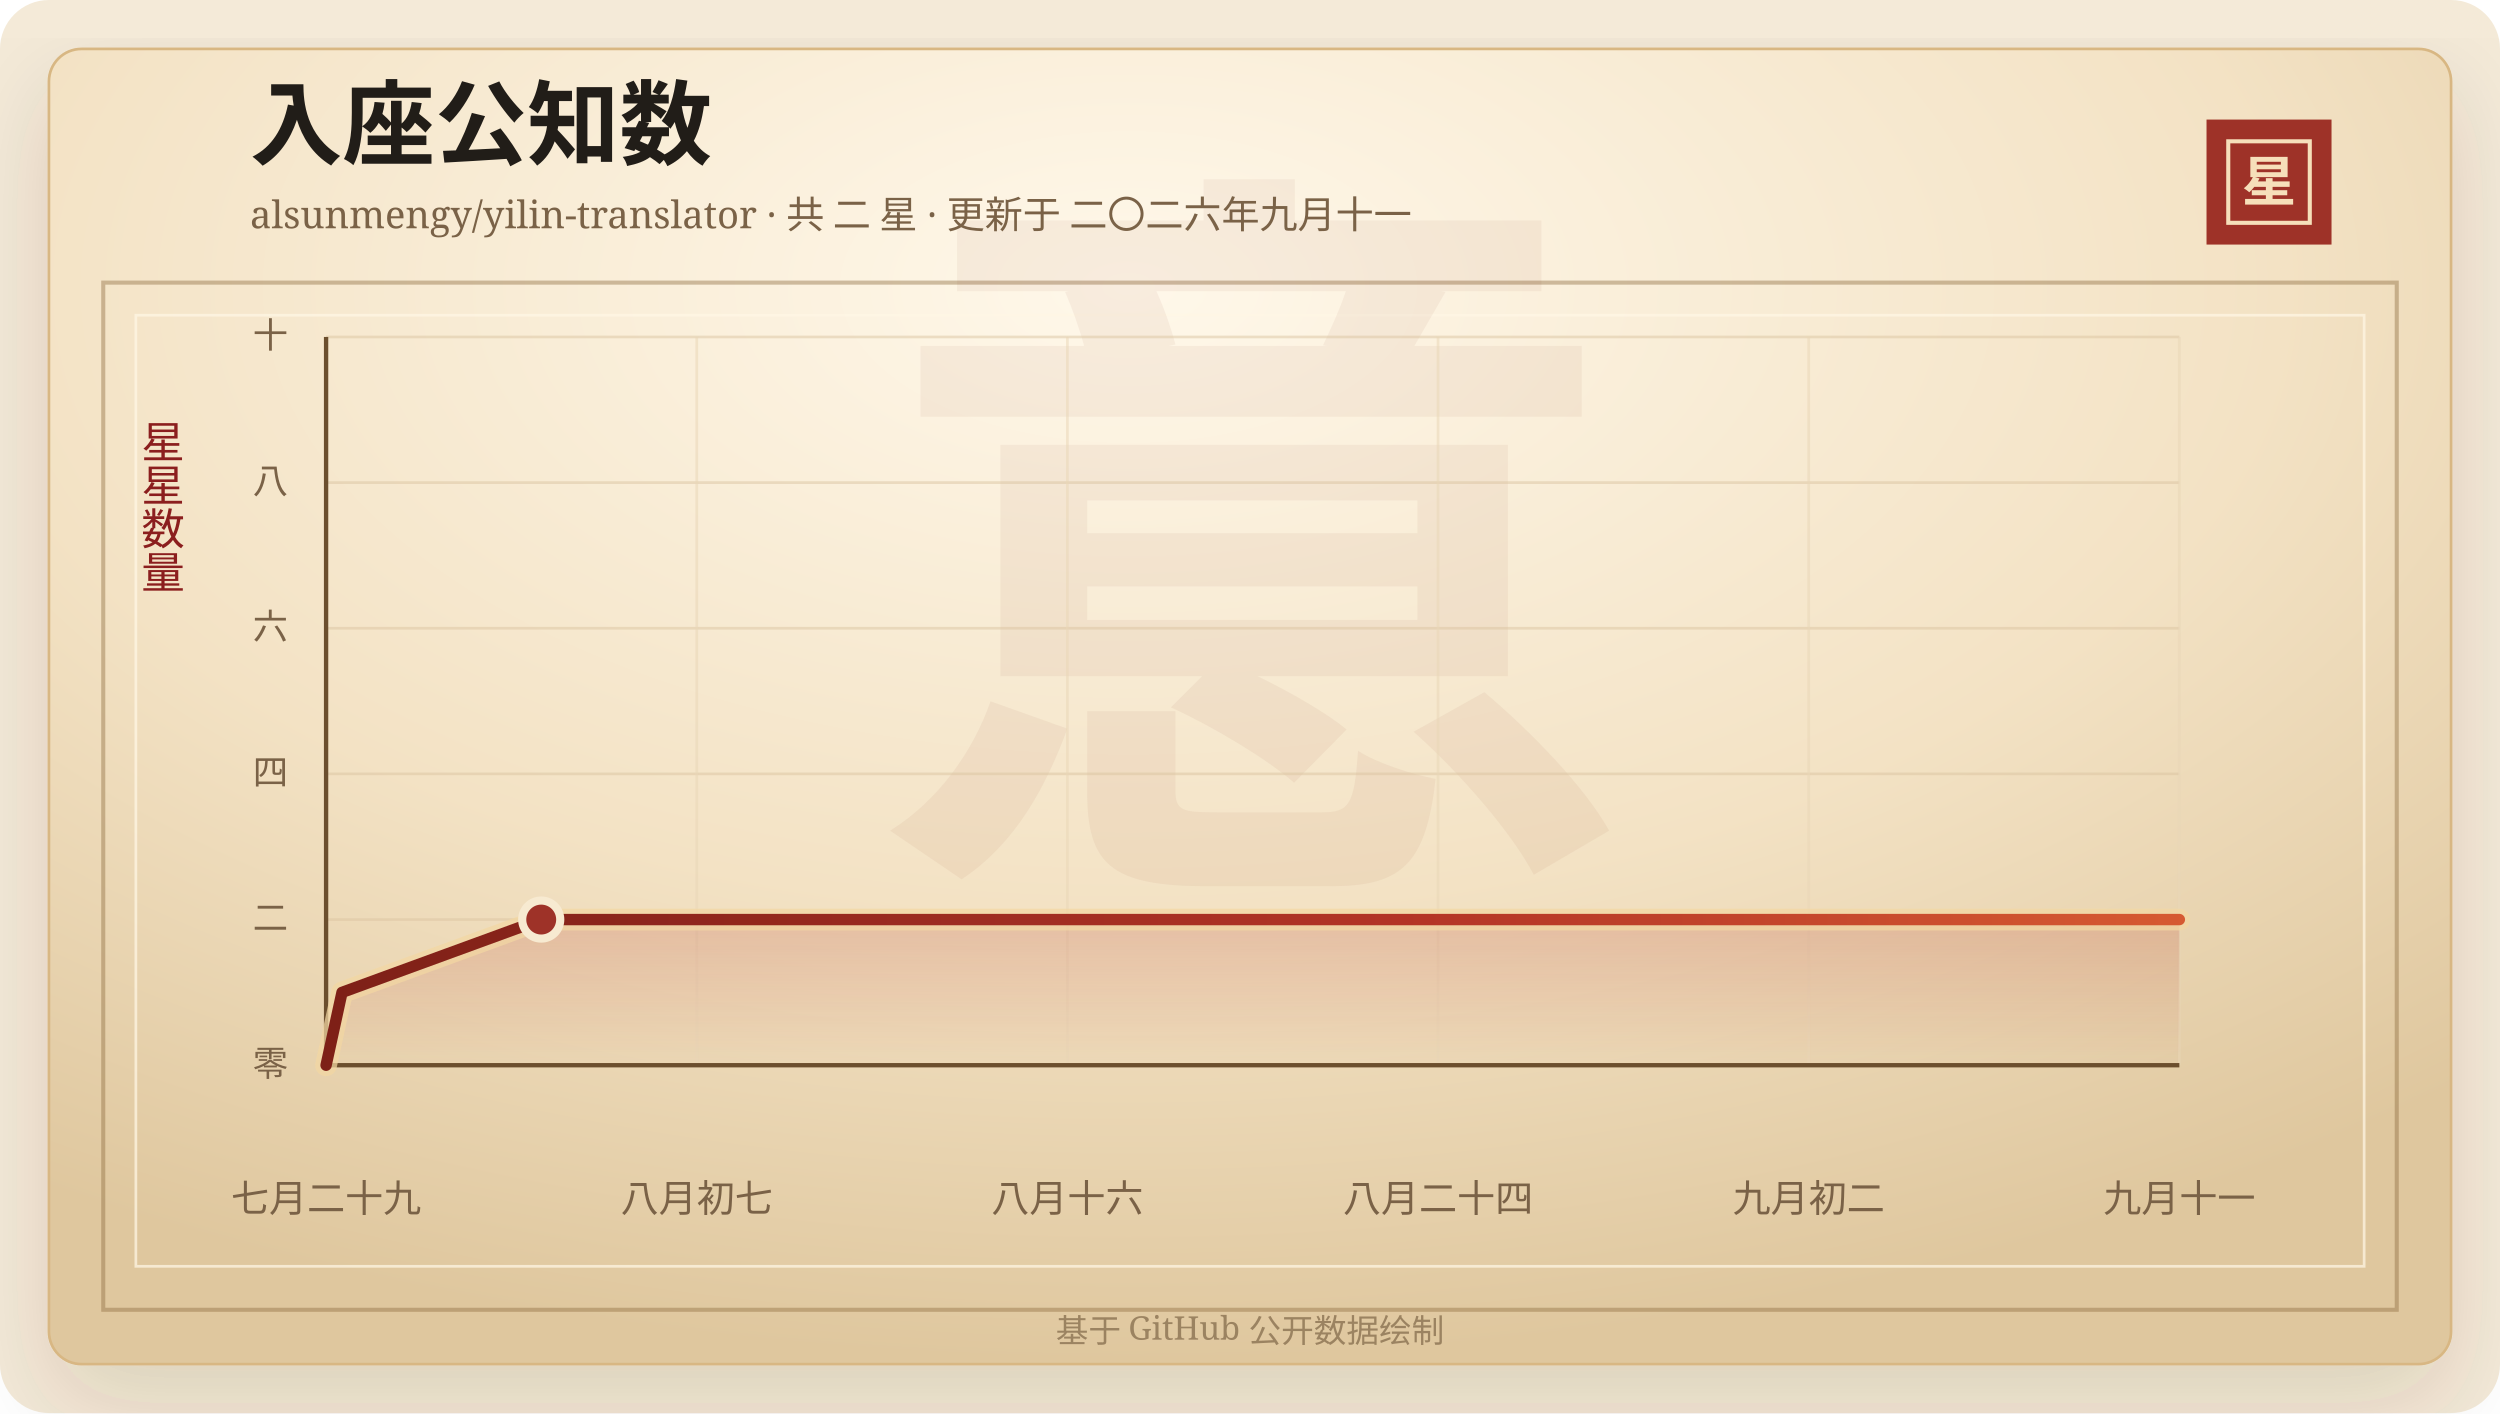
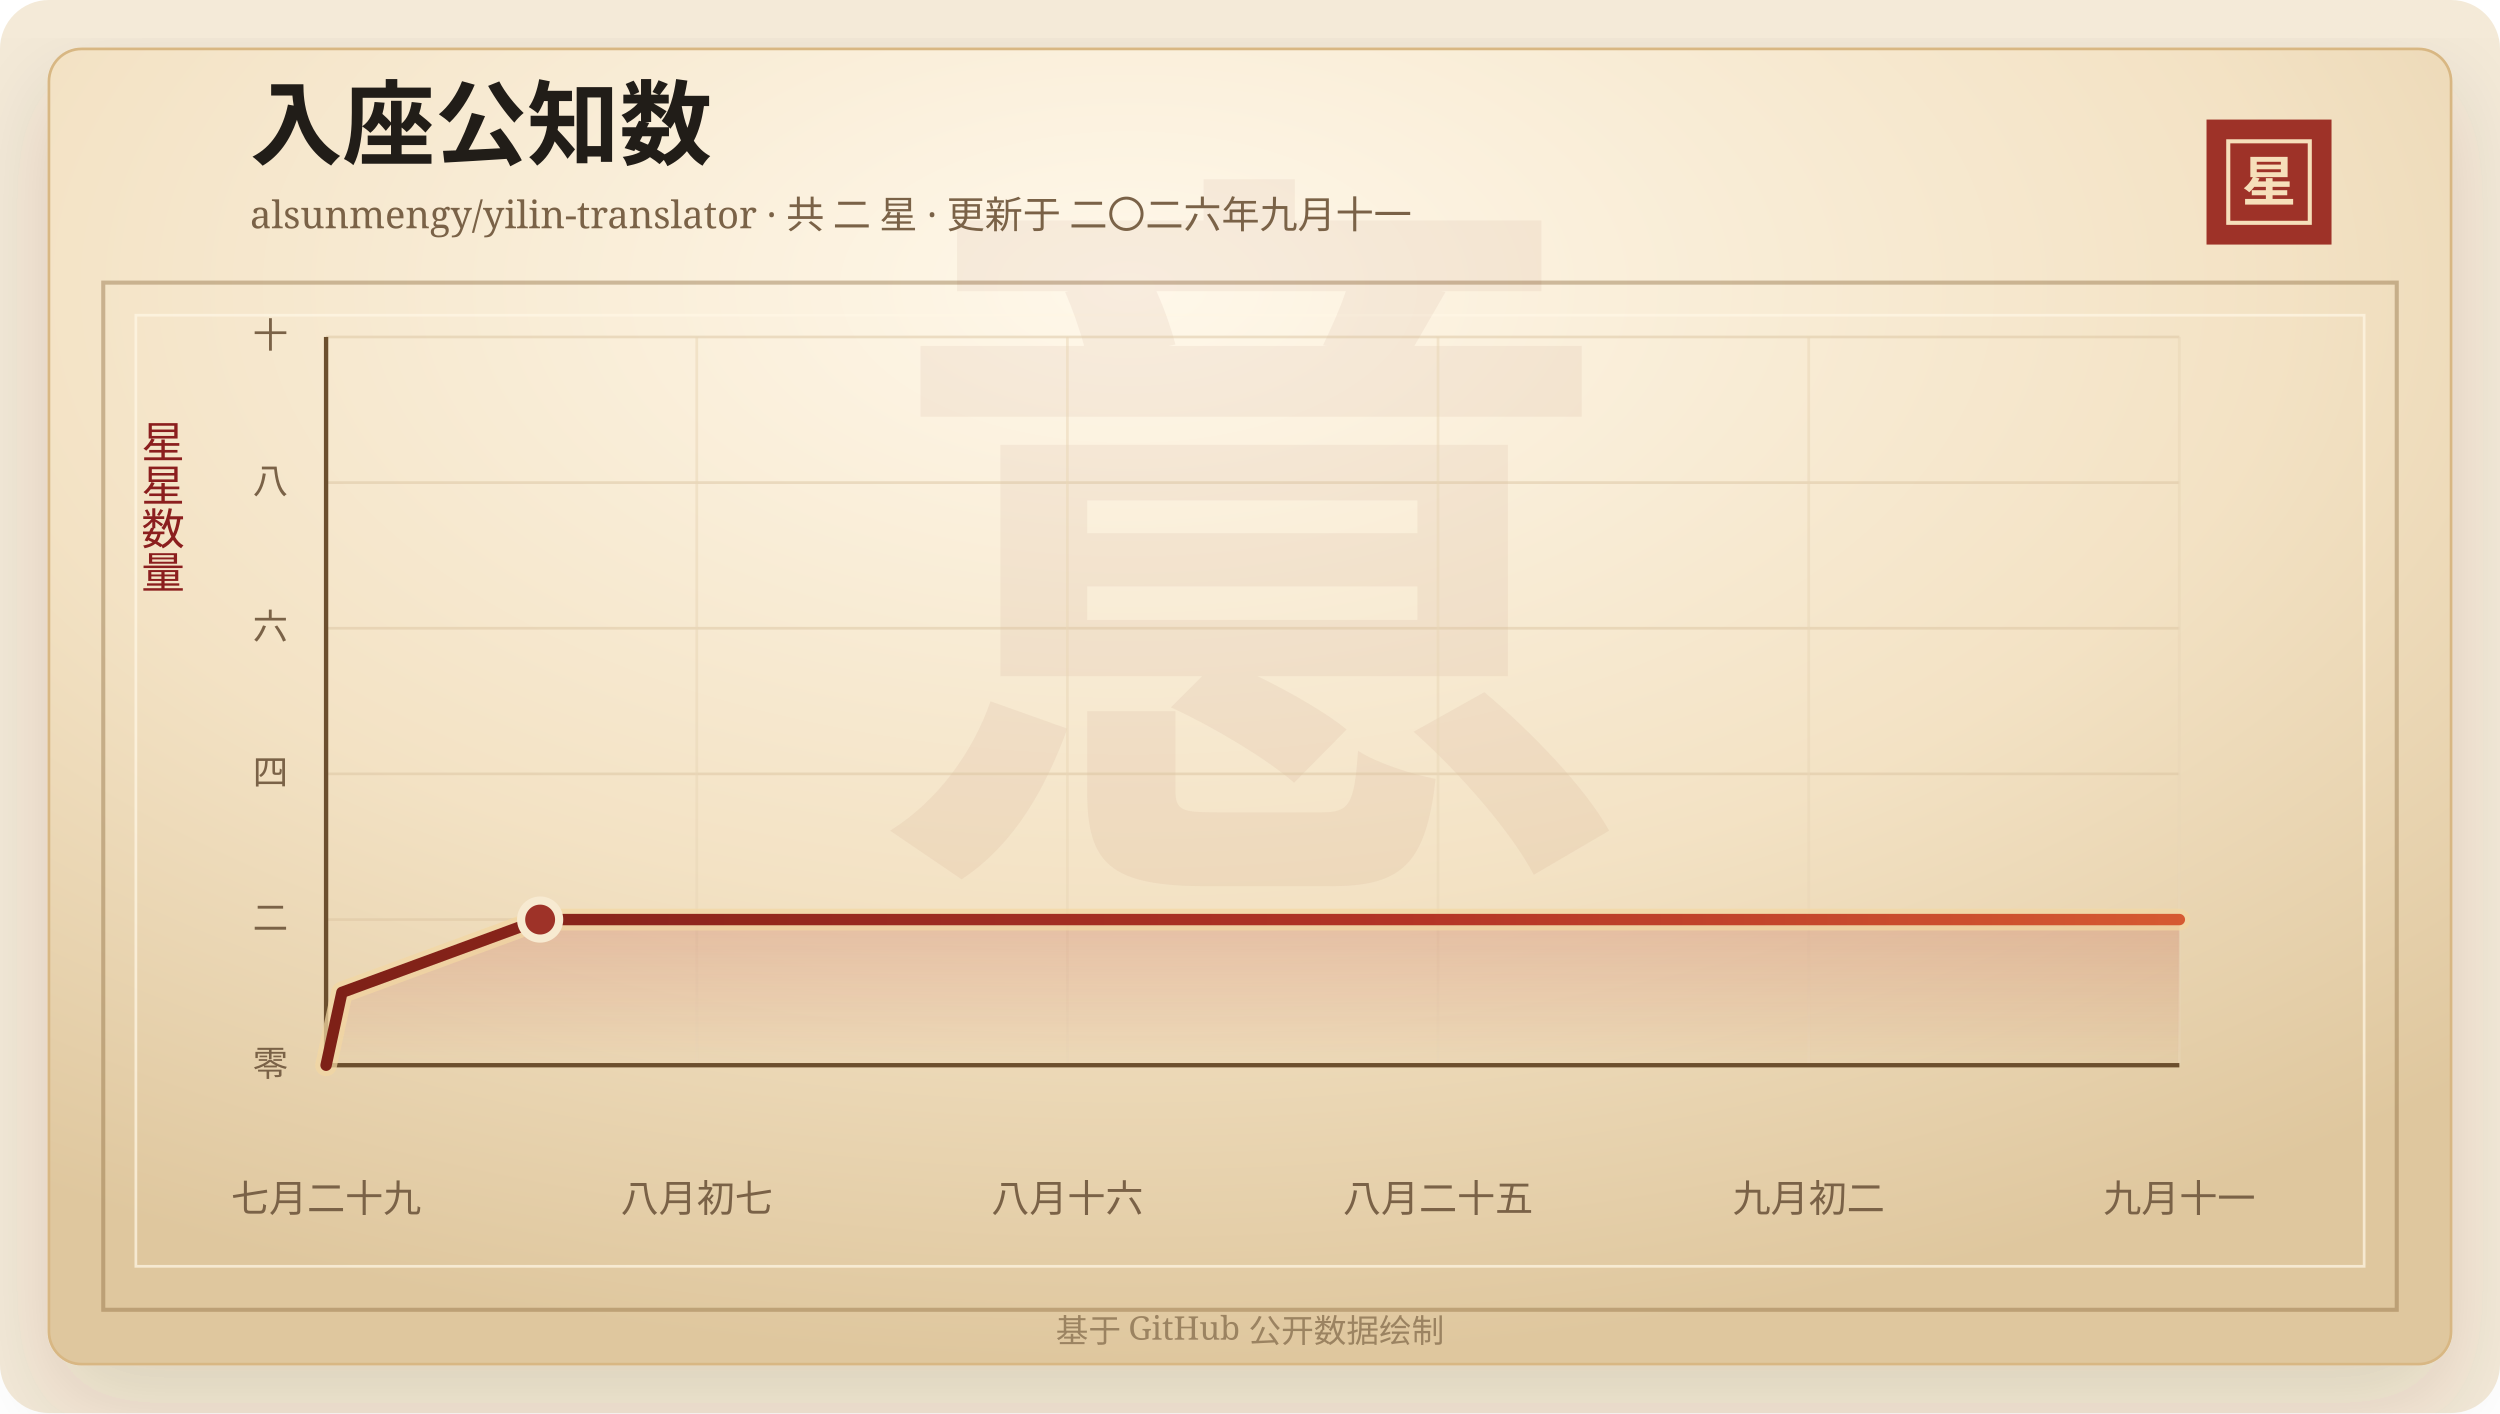
<svg xmlns="http://www.w3.org/2000/svg" width="920" height="520" viewBox="0 0 920 520" role="img" aria-labelledby="title desc">
  <defs>
    <linearGradient id="line" x1="0" x2="1" y1="0" y2="0">
      <stop offset="0%" stop-color="#7d2017" />
      <stop offset="58%" stop-color="#b33426" />
      <stop offset="100%" stop-color="#d65a32" />
    </linearGradient>
    <linearGradient id="area" x1="0" x2="0" y1="0" y2="1">
      <stop offset="0%" stop-color="#b33426" stop-opacity="0.2" />
      <stop offset="100%" stop-color="#b33426" stop-opacity="0" />
    </linearGradient>
    <radialGradient id="paper" cx="45%" cy="18%" r="82%">
      <stop offset="0%" stop-color="#fff8ea" />
      <stop offset="58%" stop-color="#f3e2c4" />
      <stop offset="100%" stop-color="#dfc79e" />
    </radialGradient>
    <filter id="shadow" x="-20%" y="-20%" width="140%" height="140%">
      <feDropShadow dx="0" dy="14" stdDeviation="18" flood-color="#3b2a20" flood-opacity="0.14" />
    </filter>
  </defs>
  <rect width="920" height="520" rx="18" fill="#f4ead8" />
  <rect x="18" y="18" width="884" height="484" rx="12" fill="url(#paper)" stroke="#d8b783" filter="url(#shadow)" />
  <rect x="38" y="104" width="844" height="378" fill="none" stroke="#8c6b3f" stroke-opacity="0.42" stroke-width="1.5" />
  <rect x="50" y="116" width="820" height="350" fill="none" stroke="#fff7e5" stroke-opacity="0.72" />
  <text x="460" y="304" text-anchor="middle" fill="#8c342a" fill-opacity="0.06" font-family="Songti SC, STSong, SimSun, serif" font-size="280" font-weight="700">意</text>
  <text x="92" y="58" fill="#211d18" font-family="Songti SC, STSong, SimSun, serif" font-size="34" font-weight="700">入座公知数</text>
  <text x="92" y="84" fill="#7a6247" font-family="Songti SC, STSong, SimSun, serif" font-size="14.0">alsunmengy/yilin-translator · 共 二 星 · 更新于 二〇二六年九月十一</text>
  <rect x="812" y="44" width="46" height="46" fill="#9e3228" />
  <rect x="820" y="52" width="30" height="30" fill="none" stroke="#f6dfba" stroke-width="1.5" />
  <text x="835" y="74" text-anchor="middle" fill="#f6dfba" font-family="Songti SC, STSong, SimSun, serif" font-size="20" font-weight="700">星</text>
  <text x="60" y="166" text-anchor="middle" fill="#8b1e1e" font-family="Songti SC, STSong, SimSun, serif" font-size="16" writing-mode="vertical-rl">星星数量</text>
  <line x1="120" y1="392.00" x2="802" y2="392.00" stroke="#d9c29e" stroke-opacity="0.48" />
  <text x="106" y="396.00" text-anchor="end" fill="#7a6247" font-family="Songti SC, STSong, SimSun, serif" font-size="13">零</text>
  <line x1="120" y1="338.40" x2="802" y2="338.40" stroke="#d9c29e" stroke-opacity="0.48" />
  <text x="106" y="342.40" text-anchor="end" fill="#7a6247" font-family="Songti SC, STSong, SimSun, serif" font-size="13">二</text>
  <line x1="120" y1="284.80" x2="802" y2="284.80" stroke="#d9c29e" stroke-opacity="0.48" />
  <text x="106" y="288.80" text-anchor="end" fill="#7a6247" font-family="Songti SC, STSong, SimSun, serif" font-size="13">四</text>
  <line x1="120" y1="231.20" x2="802" y2="231.20" stroke="#d9c29e" stroke-opacity="0.48" />
  <text x="106" y="235.20" text-anchor="end" fill="#7a6247" font-family="Songti SC, STSong, SimSun, serif" font-size="13">六</text>
  <line x1="120" y1="177.60" x2="802" y2="177.60" stroke="#d9c29e" stroke-opacity="0.48" />
  <text x="106" y="181.60" text-anchor="end" fill="#7a6247" font-family="Songti SC, STSong, SimSun, serif" font-size="13">八</text>
  <line x1="120" y1="124.00" x2="802" y2="124.00" stroke="#d9c29e" stroke-opacity="0.48" />
  <text x="106" y="128.00" text-anchor="end" fill="#7a6247" font-family="Songti SC, STSong, SimSun, serif" font-size="13">十</text>
  <line x1="120.00" y1="124" x2="120.00" y2="392" stroke="#ead6b7" stroke-opacity="0.54" />
  <text x="120.00" y="446" text-anchor="middle" fill="#7a6247" font-family="Songti SC, STSong, SimSun, serif" font-size="14">七月二十九</text>
  <line x1="256.40" y1="124" x2="256.40" y2="392" stroke="#ead6b7" stroke-opacity="0.54" />
  <text x="256.40" y="446" text-anchor="middle" fill="#7a6247" font-family="Songti SC, STSong, SimSun, serif" font-size="14">八月初七</text>
  <line x1="392.80" y1="124" x2="392.80" y2="392" stroke="#ead6b7" stroke-opacity="0.54" />
  <text x="392.80" y="446" text-anchor="middle" fill="#7a6247" font-family="Songti SC, STSong, SimSun, serif" font-size="14">八月十六</text>
  <line x1="529.20" y1="124" x2="529.20" y2="392" stroke="#ead6b7" stroke-opacity="0.54" />
-   <text x="529.20" y="446" text-anchor="middle" fill="#7a6247" font-family="Songti SC, STSong, SimSun, serif" font-size="14">八月二十四</text>
+   <text x="529.20" y="446" text-anchor="middle" fill="#7a6247" font-family="Songti SC, STSong, SimSun, serif" font-size="14">八月二十五</text>
  <line x1="665.60" y1="124" x2="665.60" y2="392" stroke="#ead6b7" stroke-opacity="0.54" />
  <text x="665.60" y="446" text-anchor="middle" fill="#7a6247" font-family="Songti SC, STSong, SimSun, serif" font-size="14">九月初二</text>
  <line x1="802.00" y1="124" x2="802.00" y2="392" stroke="#ead6b7" stroke-opacity="0.54" />
  <text x="802.00" y="446" text-anchor="middle" fill="#7a6247" font-family="Songti SC, STSong, SimSun, serif" font-size="14">九月十一</text>
  <line x1="120" y1="392" x2="802" y2="392" stroke="#6c4f2e" stroke-width="1.6" />
  <line x1="120" y1="124" x2="120" y2="392" stroke="#6c4f2e" stroke-width="1.6" />
-   <polygon points="120.00,392.00 120.00,392.00 125.86,365.20 199.17,338.40 802.00,338.40 802.00,392.00" fill="url(#area)" />
-   <polyline points="120.00,392.00 125.86,365.20 199.17,338.40 802.00,338.40" fill="none" stroke="#f3d7a2" stroke-width="8" stroke-linecap="round" stroke-linejoin="round" opacity="0.72" />
-   <polyline points="120.00,392.00 125.86,365.20 199.17,338.40 802.00,338.40" fill="none" stroke="url(#line)" stroke-width="4.2" stroke-linecap="round" stroke-linejoin="round" />
-   <circle cx="199.17" cy="338.40" r="7" fill="#9e3228" stroke="#f7ead1" stroke-width="3" />
+   <polygon points="120.00,392.00 120.00,392.00 125.83,365.20 198.77,338.40 802.00,338.40 802.00,392.00" fill="url(#area)" />
+   <polyline points="120.00,392.00 125.83,365.20 198.77,338.40 802.00,338.40" fill="none" stroke="#f3d7a2" stroke-width="8" stroke-linecap="round" stroke-linejoin="round" opacity="0.72" />
+   <polyline points="120.00,392.00 125.83,365.20 198.77,338.40 802.00,338.40" fill="none" stroke="url(#line)" stroke-width="4.2" stroke-linecap="round" stroke-linejoin="round" />
+   <circle cx="198.77" cy="338.40" r="7" fill="#9e3228" stroke="#f7ead1" stroke-width="3" />
  <text x="460" y="494" text-anchor="middle" fill="#9b8361" font-family="Songti SC, STSong, SimSun, serif" font-size="12">基于 GitHub 公开数据绘制</text>
</svg>
